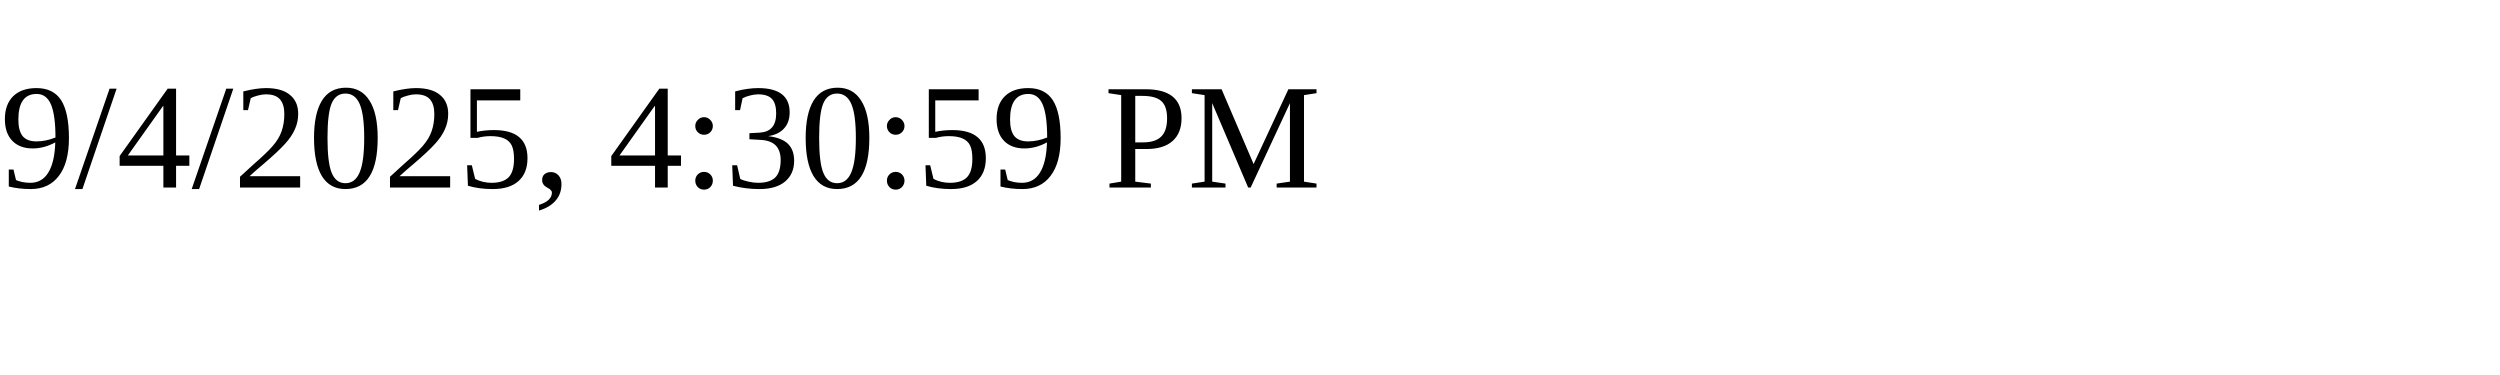
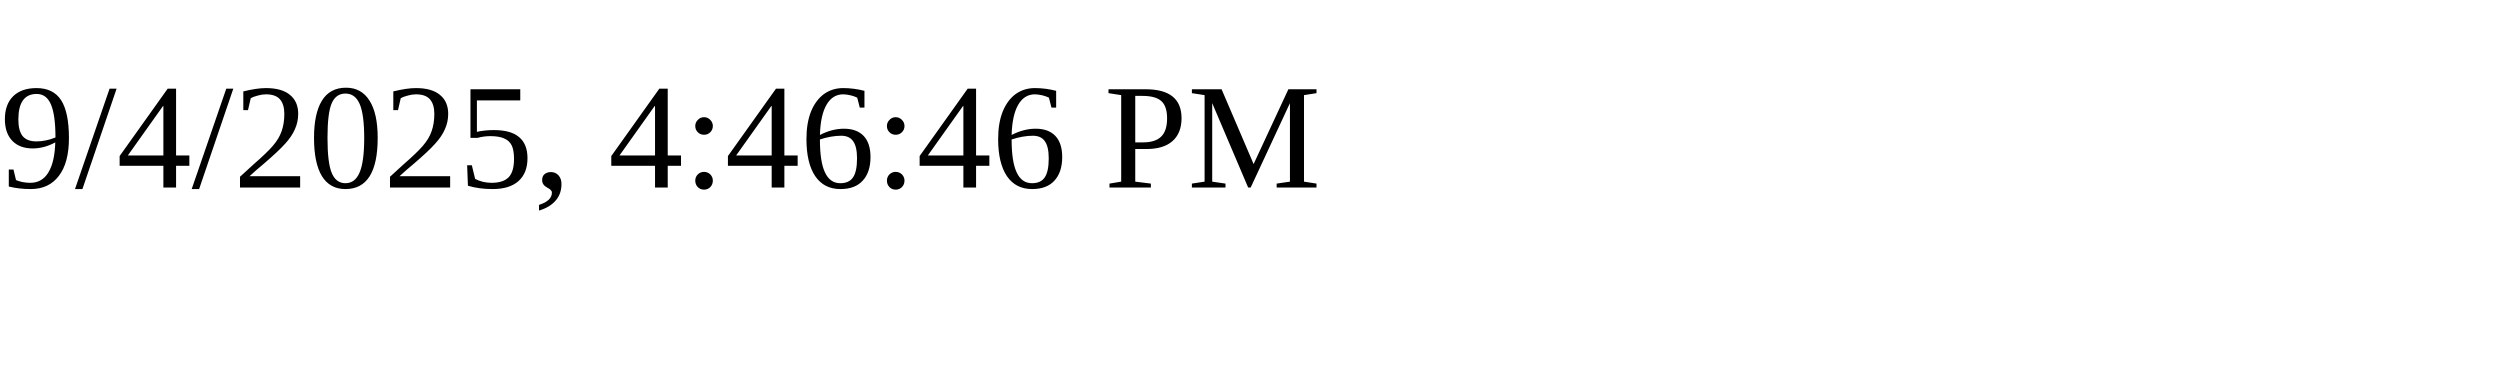
<svg xmlns="http://www.w3.org/2000/svg" height="30" width="200">
-   <text x="0" y="15">9/4/2025, 4:30:59 PM</text>
+   <text x="0" y="15">9/4/2025, 4:46:46 PM</text>
</svg>
